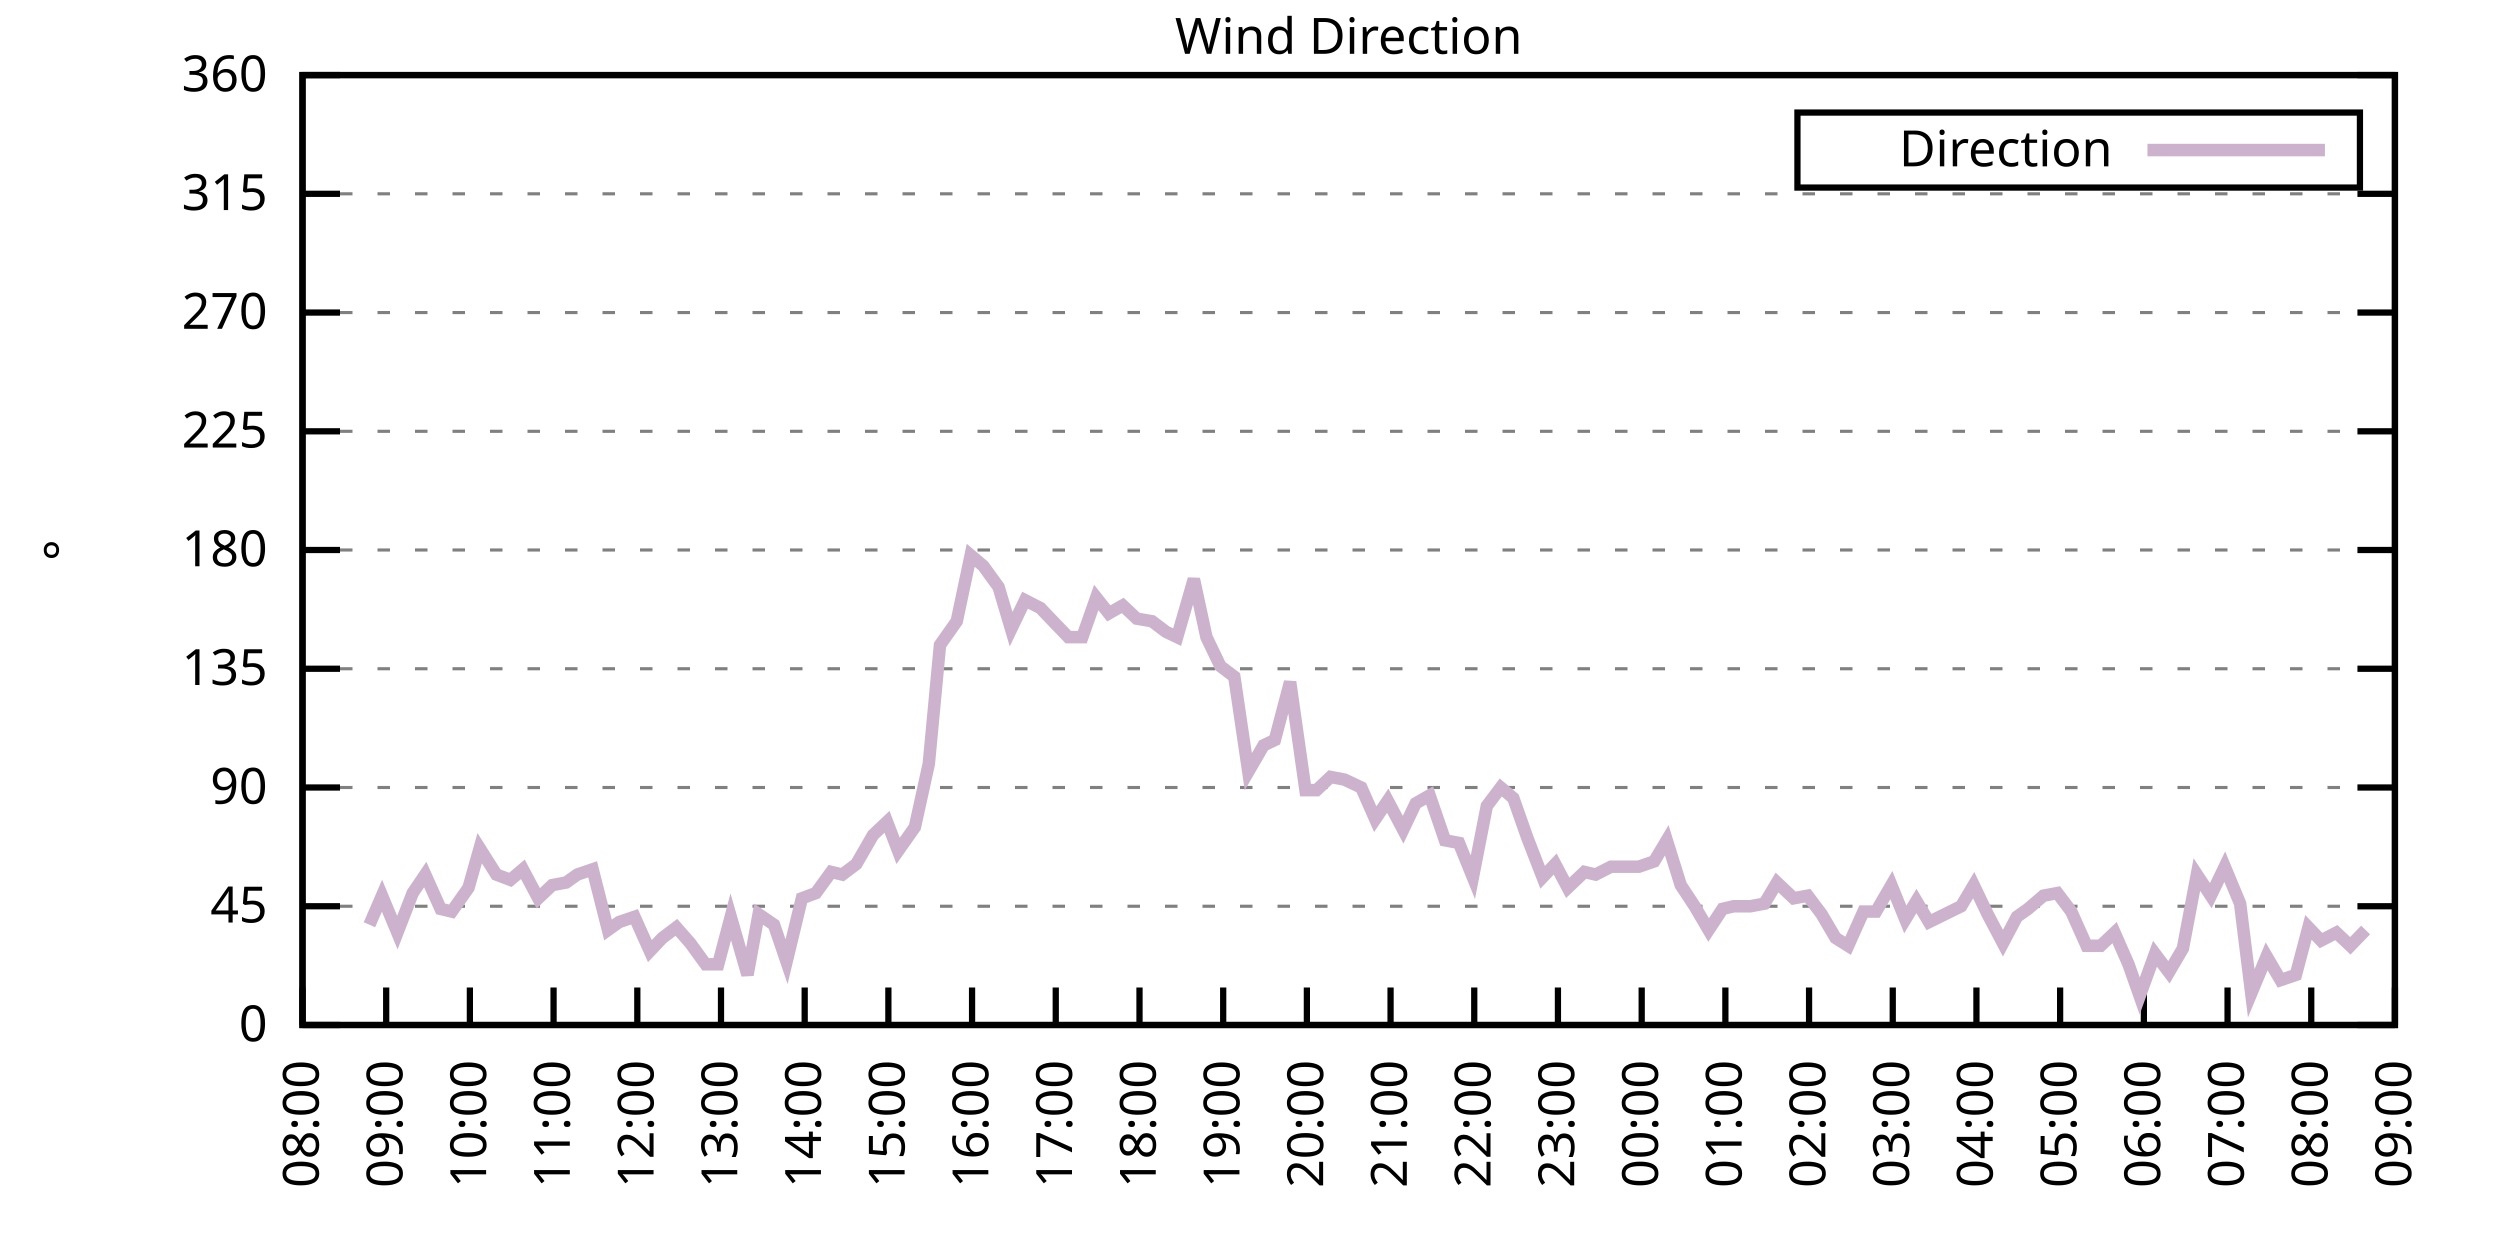
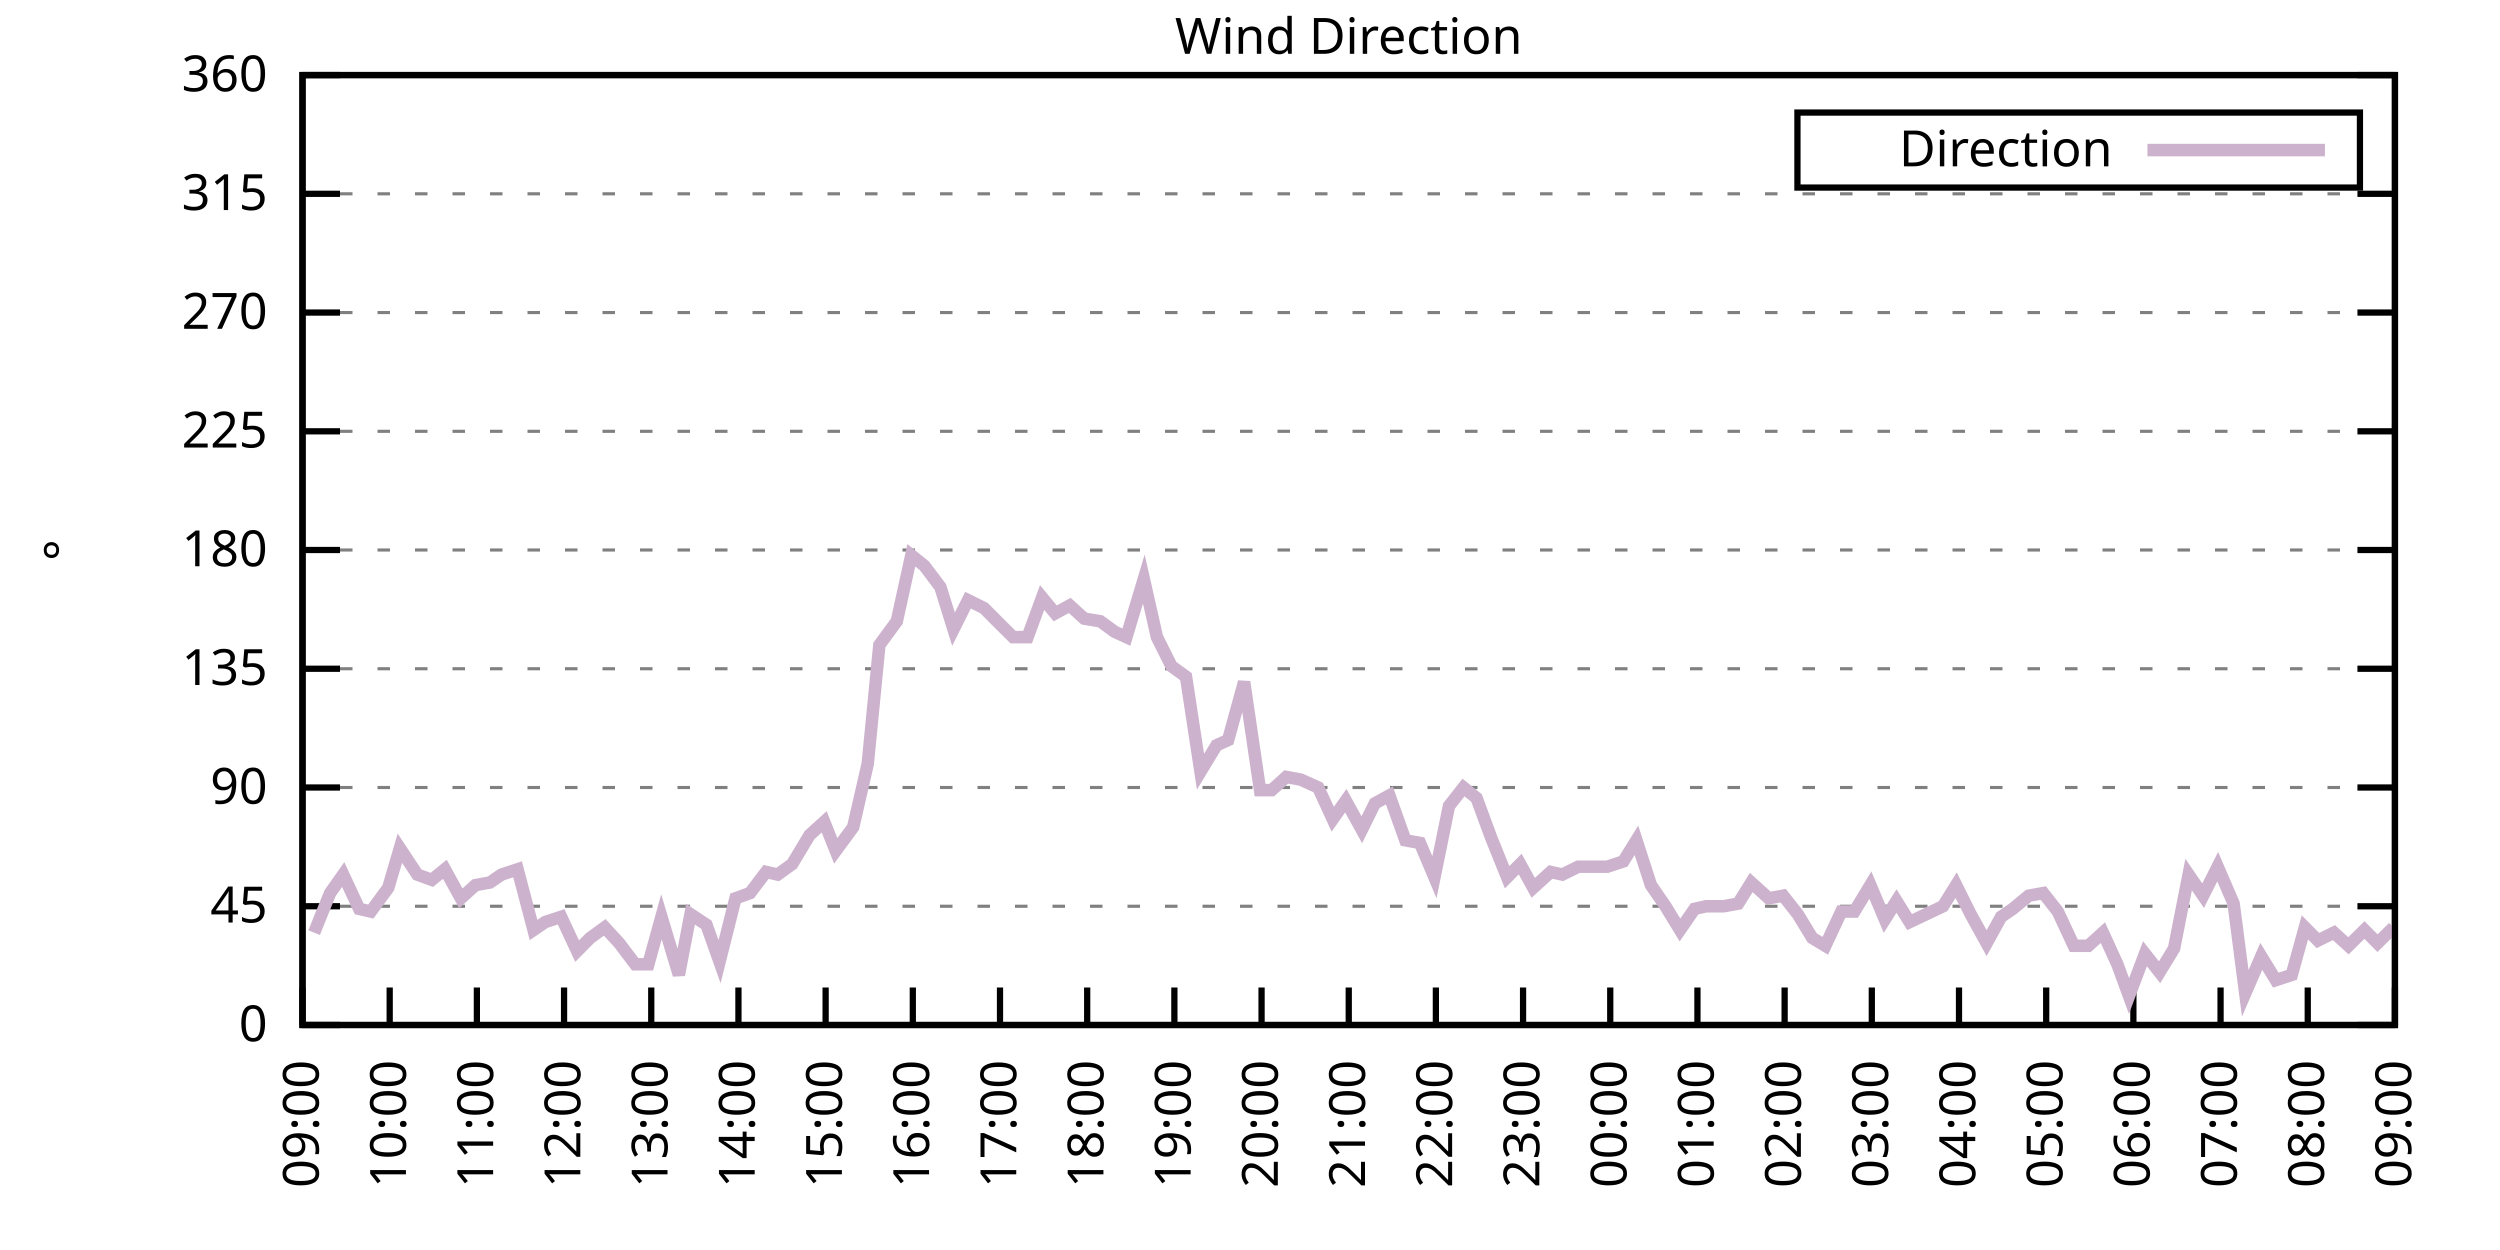
<svg xmlns="http://www.w3.org/2000/svg" xmlns:xlink="http://www.w3.org/1999/xlink" width="400" height="200" viewBox="0 0 400 200">
  <g id="gnuplot_canvas">
    <rect x="0" y="0" width="400" height="200" fill="none" />
    <defs>
      <circle id="gpDot" r="0.5" stroke-width="0.5" stroke="currentColor" />
      <path id="gpPt0" stroke-width="0.333" stroke="currentColor" d="M-1,0 h2 M0,-1 v2" />
      <path id="gpPt1" stroke-width="0.333" stroke="currentColor" d="M-1,-1 L1,1 M1,-1 L-1,1" />
      <path id="gpPt2" stroke-width="0.333" stroke="currentColor" d="M-1,0 L1,0 M0,-1 L0,1 M-1,-1 L1,1 M-1,1 L1,-1" />
      <rect id="gpPt3" stroke-width="0.333" stroke="currentColor" x="-1" y="-1" width="2" height="2" />
      <rect id="gpPt4" stroke-width="0.333" stroke="currentColor" fill="currentColor" x="-1" y="-1" width="2" height="2" />
      <circle id="gpPt5" stroke-width="0.333" stroke="currentColor" cx="0" cy="0" r="1" />
      <use xlink:href="#gpPt5" id="gpPt6" fill="currentColor" stroke="none" />
      <path id="gpPt7" stroke-width="0.333" stroke="currentColor" d="M0,-1.33 L-1.33,0.67 L1.33,0.67 z" />
      <use xlink:href="#gpPt7" id="gpPt8" fill="currentColor" stroke="none" />
      <use xlink:href="#gpPt7" id="gpPt9" stroke="currentColor" transform="rotate(180)" />
      <use xlink:href="#gpPt9" id="gpPt10" fill="currentColor" stroke="none" />
      <use xlink:href="#gpPt3" id="gpPt11" stroke="currentColor" transform="rotate(45)" />
      <use xlink:href="#gpPt11" id="gpPt12" fill="currentColor" stroke="none" />
      <path id="gpPt13" stroke-width="0.333" stroke="currentColor" d="M0,1.330 L1.265,0.411 L0.782,-1.067 L-0.782,-1.076 L-1.265,0.411 z" />
      <use xlink:href="#gpPt13" id="gpPt14" fill="currentColor" stroke="none" />
      <filter id="textbox" filterUnits="objectBoundingBox" x="0" y="0" height="1" width="1">
        <feFlood flood-color="white" flood-opacity="1" result="bgnd" />
        <feComposite in="SourceGraphic" in2="bgnd" operator="atop" />
      </filter>
      <filter id="greybox" filterUnits="objectBoundingBox" x="0" y="0" height="1" width="1">
        <feFlood flood-color="lightgrey" flood-opacity="1" result="grey" />
        <feComposite in="SourceGraphic" in2="grey" operator="atop" />
      </filter>
    </defs>
    <g fill="none" color="white" stroke="currentColor" stroke-width="1.00" stroke-linecap="butt" stroke-linejoin="miter">
</g>
    <g fill="none" color="black" stroke="currentColor" stroke-width="1.00" stroke-linecap="butt" stroke-linejoin="miter">
      <g stroke="none" shape-rendering="crispEdges">
        <polygon fill="rgb(255, 255, 255)" points="48.40,164.00 383.18,164.00 383.18,12.02 48.40,12.02 " />
      </g>
    </g>
    <g fill="none" color="black" stroke="currentColor" stroke-width="1.00" stroke-linecap="butt" stroke-linejoin="miter">
</g>
    <g fill="none" color="black" stroke="black" stroke-width="0.50" stroke-linecap="butt" stroke-linejoin="miter">
</g>
    <g fill="none" color="gray" stroke="currentColor" stroke-width="0.50" stroke-linecap="butt" stroke-linejoin="miter">
      <path stroke="gray" stroke-dasharray="2,4" class="gridline" d="M48.40,164.00 L383.19,164.00  " />
    </g>
    <g fill="none" color="gray" stroke="gray" stroke-width="1.00" stroke-linecap="butt" stroke-linejoin="miter">
</g>
    <g fill="none" color="black" stroke="currentColor" stroke-width="1.00" stroke-linecap="butt" stroke-linejoin="miter">
      <path stroke="black" d="M48.40,164.00 L54.40,164.00 M383.19,164.00 L377.19,164.00  " />
      <g transform="translate(42.80,166.60)" stroke="none" fill="black" font-family="Sans" font-size="8.00" text-anchor="end">
        <text>
          <tspan font-family="Sans"> 0</tspan>
        </text>
      </g>
    </g>
    <g fill="none" color="black" stroke="currentColor" stroke-width="1.00" stroke-linecap="butt" stroke-linejoin="miter">
</g>
    <g fill="none" color="black" stroke="black" stroke-width="0.50" stroke-linecap="butt" stroke-linejoin="miter">
</g>
    <g fill="none" color="gray" stroke="currentColor" stroke-width="0.50" stroke-linecap="butt" stroke-linejoin="miter">
      <path stroke="gray" stroke-dasharray="2,4" class="gridline" d="M48.40,145.00 L383.19,145.00  " />
    </g>
    <g fill="none" color="gray" stroke="gray" stroke-width="1.00" stroke-linecap="butt" stroke-linejoin="miter">
</g>
    <g fill="none" color="black" stroke="currentColor" stroke-width="1.00" stroke-linecap="butt" stroke-linejoin="miter">
      <path stroke="black" d="M48.40,145.00 L54.40,145.00 M383.19,145.00 L377.19,145.00  " />
      <g transform="translate(42.80,147.60)" stroke="none" fill="black" font-family="Sans" font-size="8.00" text-anchor="end">
        <text>
          <tspan font-family="Sans"> 45</tspan>
        </text>
      </g>
    </g>
    <g fill="none" color="black" stroke="currentColor" stroke-width="1.00" stroke-linecap="butt" stroke-linejoin="miter">
</g>
    <g fill="none" color="black" stroke="black" stroke-width="0.50" stroke-linecap="butt" stroke-linejoin="miter">
</g>
    <g fill="none" color="gray" stroke="currentColor" stroke-width="0.50" stroke-linecap="butt" stroke-linejoin="miter">
      <path stroke="gray" stroke-dasharray="2,4" class="gridline" d="M48.40,126.00 L383.19,126.00  " />
    </g>
    <g fill="none" color="gray" stroke="gray" stroke-width="1.00" stroke-linecap="butt" stroke-linejoin="miter">
</g>
    <g fill="none" color="black" stroke="currentColor" stroke-width="1.00" stroke-linecap="butt" stroke-linejoin="miter">
      <path stroke="black" d="M48.40,126.00 L54.40,126.00 M383.19,126.00 L377.19,126.00  " />
      <g transform="translate(42.80,128.60)" stroke="none" fill="black" font-family="Sans" font-size="8.00" text-anchor="end">
        <text>
          <tspan font-family="Sans"> 90</tspan>
        </text>
      </g>
    </g>
    <g fill="none" color="black" stroke="currentColor" stroke-width="1.00" stroke-linecap="butt" stroke-linejoin="miter">
</g>
    <g fill="none" color="black" stroke="black" stroke-width="0.50" stroke-linecap="butt" stroke-linejoin="miter">
</g>
    <g fill="none" color="gray" stroke="currentColor" stroke-width="0.50" stroke-linecap="butt" stroke-linejoin="miter">
      <path stroke="gray" stroke-dasharray="2,4" class="gridline" d="M48.40,107.00 L383.19,107.00  " />
    </g>
    <g fill="none" color="gray" stroke="gray" stroke-width="1.00" stroke-linecap="butt" stroke-linejoin="miter">
</g>
    <g fill="none" color="black" stroke="currentColor" stroke-width="1.00" stroke-linecap="butt" stroke-linejoin="miter">
      <path stroke="black" d="M48.40,107.00 L54.40,107.00 M383.19,107.00 L377.19,107.00  " />
      <g transform="translate(42.80,109.60)" stroke="none" fill="black" font-family="Sans" font-size="8.00" text-anchor="end">
        <text>
          <tspan font-family="Sans"> 135</tspan>
        </text>
      </g>
    </g>
    <g fill="none" color="black" stroke="currentColor" stroke-width="1.00" stroke-linecap="butt" stroke-linejoin="miter">
</g>
    <g fill="none" color="black" stroke="black" stroke-width="0.50" stroke-linecap="butt" stroke-linejoin="miter">
</g>
    <g fill="none" color="gray" stroke="currentColor" stroke-width="0.50" stroke-linecap="butt" stroke-linejoin="miter">
      <path stroke="gray" stroke-dasharray="2,4" class="gridline" d="M48.40,88.00 L383.19,88.00  " />
    </g>
    <g fill="none" color="gray" stroke="gray" stroke-width="1.00" stroke-linecap="butt" stroke-linejoin="miter">
</g>
    <g fill="none" color="black" stroke="currentColor" stroke-width="1.00" stroke-linecap="butt" stroke-linejoin="miter">
      <path stroke="black" d="M48.40,88.00 L54.40,88.00 M383.19,88.00 L377.19,88.00  " />
      <g transform="translate(42.80,90.60)" stroke="none" fill="black" font-family="Sans" font-size="8.00" text-anchor="end">
        <text>
          <tspan font-family="Sans"> 180</tspan>
        </text>
      </g>
    </g>
    <g fill="none" color="black" stroke="currentColor" stroke-width="1.00" stroke-linecap="butt" stroke-linejoin="miter">
</g>
    <g fill="none" color="black" stroke="black" stroke-width="0.50" stroke-linecap="butt" stroke-linejoin="miter">
</g>
    <g fill="none" color="gray" stroke="currentColor" stroke-width="0.50" stroke-linecap="butt" stroke-linejoin="miter">
      <path stroke="gray" stroke-dasharray="2,4" class="gridline" d="M48.40,69.01 L383.19,69.01  " />
    </g>
    <g fill="none" color="gray" stroke="gray" stroke-width="1.00" stroke-linecap="butt" stroke-linejoin="miter">
</g>
    <g fill="none" color="black" stroke="currentColor" stroke-width="1.00" stroke-linecap="butt" stroke-linejoin="miter">
      <path stroke="black" d="M48.40,69.01 L54.40,69.01 M383.19,69.01 L377.19,69.01  " />
      <g transform="translate(42.80,71.61)" stroke="none" fill="black" font-family="Sans" font-size="8.00" text-anchor="end">
        <text>
          <tspan font-family="Sans"> 225</tspan>
        </text>
      </g>
    </g>
    <g fill="none" color="black" stroke="currentColor" stroke-width="1.00" stroke-linecap="butt" stroke-linejoin="miter">
</g>
    <g fill="none" color="black" stroke="black" stroke-width="0.50" stroke-linecap="butt" stroke-linejoin="miter">
</g>
    <g fill="none" color="gray" stroke="currentColor" stroke-width="0.50" stroke-linecap="butt" stroke-linejoin="miter">
      <path stroke="gray" stroke-dasharray="2,4" class="gridline" d="M48.40,50.01 L383.19,50.01  " />
    </g>
    <g fill="none" color="gray" stroke="gray" stroke-width="1.00" stroke-linecap="butt" stroke-linejoin="miter">
</g>
    <g fill="none" color="black" stroke="currentColor" stroke-width="1.00" stroke-linecap="butt" stroke-linejoin="miter">
      <path stroke="black" d="M48.40,50.01 L54.40,50.01 M383.19,50.01 L377.19,50.01  " />
      <g transform="translate(42.80,52.61)" stroke="none" fill="black" font-family="Sans" font-size="8.00" text-anchor="end">
        <text>
          <tspan font-family="Sans"> 270</tspan>
        </text>
      </g>
    </g>
    <g fill="none" color="black" stroke="currentColor" stroke-width="1.00" stroke-linecap="butt" stroke-linejoin="miter">
</g>
    <g fill="none" color="black" stroke="black" stroke-width="0.50" stroke-linecap="butt" stroke-linejoin="miter">
</g>
    <g fill="none" color="gray" stroke="currentColor" stroke-width="0.50" stroke-linecap="butt" stroke-linejoin="miter">
      <path stroke="gray" stroke-dasharray="2,4" class="gridline" d="M48.40,31.01 L383.19,31.01  " />
    </g>
    <g fill="none" color="gray" stroke="gray" stroke-width="1.00" stroke-linecap="butt" stroke-linejoin="miter">
</g>
    <g fill="none" color="black" stroke="currentColor" stroke-width="1.00" stroke-linecap="butt" stroke-linejoin="miter">
      <path stroke="black" d="M48.40,31.01 L54.40,31.01 M383.19,31.01 L377.19,31.01  " />
      <g transform="translate(42.80,33.61)" stroke="none" fill="black" font-family="Sans" font-size="8.00" text-anchor="end">
        <text>
          <tspan font-family="Sans"> 315</tspan>
        </text>
      </g>
    </g>
    <g fill="none" color="black" stroke="currentColor" stroke-width="1.00" stroke-linecap="butt" stroke-linejoin="miter">
</g>
    <g fill="none" color="black" stroke="black" stroke-width="0.50" stroke-linecap="butt" stroke-linejoin="miter">
</g>
    <g fill="none" color="gray" stroke="currentColor" stroke-width="0.50" stroke-linecap="butt" stroke-linejoin="miter">
      <path stroke="gray" stroke-dasharray="2,4" class="gridline" d="M48.40,12.01 L383.19,12.01  " />
    </g>
    <g fill="none" color="gray" stroke="gray" stroke-width="1.00" stroke-linecap="butt" stroke-linejoin="miter">
</g>
    <g fill="none" color="black" stroke="currentColor" stroke-width="1.00" stroke-linecap="butt" stroke-linejoin="miter">
      <path stroke="black" d="M48.40,12.01 L54.40,12.01 M383.19,12.01 L377.19,12.01  " />
      <g transform="translate(42.80,14.61)" stroke="none" fill="black" font-family="Sans" font-size="8.00" text-anchor="end">
        <text>
          <tspan font-family="Sans"> 360</tspan>
        </text>
      </g>
    </g>
    <g fill="none" color="black" stroke="currentColor" stroke-width="1.00" stroke-linecap="butt" stroke-linejoin="miter">
      <path stroke="black" d="M48.40,164.00 L48.40,158.00  " />
      <g transform="translate(51.00,169.60) rotate(270.00)" stroke="none" fill="black" font-family="Sans" font-size="8.00" text-anchor="end">
        <text>
-           <tspan font-family="Sans">08:00</tspan>
-         </text>
-       </g>
-     </g>
-     <g fill="none" color="black" stroke="currentColor" stroke-width="1.00" stroke-linecap="butt" stroke-linejoin="miter">
-       <path stroke="black" d="M61.79,164.00 L61.79,158.00  " />
-       <g transform="translate(64.39,169.60) rotate(270.00)" stroke="none" fill="black" font-family="Sans" font-size="8.00" text-anchor="end">
-         <text>
          <tspan font-family="Sans">09:00</tspan>
        </text>
      </g>
    </g>
    <g fill="none" color="black" stroke="currentColor" stroke-width="1.00" stroke-linecap="butt" stroke-linejoin="miter">
-       <path stroke="black" d="M75.18,164.00 L75.18,158.00  " />
-       <g transform="translate(77.78,169.60) rotate(270.00)" stroke="none" fill="black" font-family="Sans" font-size="8.00" text-anchor="end">
+       <path stroke="black" d="M62.35,164.00 L62.35,158.00  " />
+       <g transform="translate(64.95,169.60) rotate(270.00)" stroke="none" fill="black" font-family="Sans" font-size="8.00" text-anchor="end">
        <text>
          <tspan font-family="Sans">10:00</tspan>
        </text>
      </g>
    </g>
    <g fill="none" color="black" stroke="currentColor" stroke-width="1.00" stroke-linecap="butt" stroke-linejoin="miter">
-       <path stroke="black" d="M88.57,164.00 L88.57,158.00  " />
-       <g transform="translate(91.17,169.60) rotate(270.00)" stroke="none" fill="black" font-family="Sans" font-size="8.00" text-anchor="end">
+       <path stroke="black" d="M76.30,164.00 L76.30,158.00  " />
+       <g transform="translate(78.90,169.60) rotate(270.00)" stroke="none" fill="black" font-family="Sans" font-size="8.00" text-anchor="end">
        <text>
          <tspan font-family="Sans">11:00</tspan>
        </text>
      </g>
    </g>
    <g fill="none" color="black" stroke="currentColor" stroke-width="1.00" stroke-linecap="butt" stroke-linejoin="miter">
-       <path stroke="black" d="M101.97,164.00 L101.97,158.00  " />
-       <g transform="translate(104.57,169.60) rotate(270.00)" stroke="none" fill="black" font-family="Sans" font-size="8.00" text-anchor="end">
+       <path stroke="black" d="M90.25,164.00 L90.25,158.00  " />
+       <g transform="translate(92.85,169.60) rotate(270.00)" stroke="none" fill="black" font-family="Sans" font-size="8.00" text-anchor="end">
        <text>
          <tspan font-family="Sans">12:00</tspan>
        </text>
      </g>
    </g>
    <g fill="none" color="black" stroke="currentColor" stroke-width="1.00" stroke-linecap="butt" stroke-linejoin="miter">
-       <path stroke="black" d="M115.36,164.00 L115.36,158.00  " />
-       <g transform="translate(117.96,169.60) rotate(270.00)" stroke="none" fill="black" font-family="Sans" font-size="8.00" text-anchor="end">
+       <path stroke="black" d="M104.20,164.00 L104.20,158.00  " />
+       <g transform="translate(106.80,169.60) rotate(270.00)" stroke="none" fill="black" font-family="Sans" font-size="8.00" text-anchor="end">
        <text>
          <tspan font-family="Sans">13:00</tspan>
        </text>
      </g>
    </g>
    <g fill="none" color="black" stroke="currentColor" stroke-width="1.00" stroke-linecap="butt" stroke-linejoin="miter">
-       <path stroke="black" d="M128.75,164.00 L128.75,158.00  " />
-       <g transform="translate(131.35,169.60) rotate(270.00)" stroke="none" fill="black" font-family="Sans" font-size="8.00" text-anchor="end">
+       <path stroke="black" d="M118.15,164.00 L118.15,158.00  " />
+       <g transform="translate(120.75,169.60) rotate(270.00)" stroke="none" fill="black" font-family="Sans" font-size="8.00" text-anchor="end">
        <text>
          <tspan font-family="Sans">14:00</tspan>
        </text>
      </g>
    </g>
    <g fill="none" color="black" stroke="currentColor" stroke-width="1.00" stroke-linecap="butt" stroke-linejoin="miter">
-       <path stroke="black" d="M142.14,164.00 L142.14,158.00  " />
-       <g transform="translate(144.74,169.60) rotate(270.00)" stroke="none" fill="black" font-family="Sans" font-size="8.00" text-anchor="end">
+       <path stroke="black" d="M132.10,164.00 L132.10,158.00  " />
+       <g transform="translate(134.70,169.60) rotate(270.00)" stroke="none" fill="black" font-family="Sans" font-size="8.00" text-anchor="end">
        <text>
          <tspan font-family="Sans">15:00</tspan>
        </text>
      </g>
    </g>
    <g fill="none" color="black" stroke="currentColor" stroke-width="1.00" stroke-linecap="butt" stroke-linejoin="miter">
-       <path stroke="black" d="M155.53,164.00 L155.53,158.00  " />
-       <g transform="translate(158.13,169.60) rotate(270.00)" stroke="none" fill="black" font-family="Sans" font-size="8.00" text-anchor="end">
+       <path stroke="black" d="M146.05,164.00 L146.05,158.00  " />
+       <g transform="translate(148.65,169.60) rotate(270.00)" stroke="none" fill="black" font-family="Sans" font-size="8.00" text-anchor="end">
        <text>
          <tspan font-family="Sans">16:00</tspan>
        </text>
      </g>
    </g>
    <g fill="none" color="black" stroke="currentColor" stroke-width="1.00" stroke-linecap="butt" stroke-linejoin="miter">
-       <path stroke="black" d="M168.92,164.00 L168.92,158.00  " />
-       <g transform="translate(171.52,169.60) rotate(270.00)" stroke="none" fill="black" font-family="Sans" font-size="8.00" text-anchor="end">
+       <path stroke="black" d="M160.00,164.00 L160.00,158.00  " />
+       <g transform="translate(162.60,169.60) rotate(270.00)" stroke="none" fill="black" font-family="Sans" font-size="8.00" text-anchor="end">
        <text>
          <tspan font-family="Sans">17:00</tspan>
        </text>
      </g>
    </g>
    <g fill="none" color="black" stroke="currentColor" stroke-width="1.00" stroke-linecap="butt" stroke-linejoin="miter">
-       <path stroke="black" d="M182.32,164.00 L182.32,158.00  " />
-       <g transform="translate(184.92,169.60) rotate(270.00)" stroke="none" fill="black" font-family="Sans" font-size="8.00" text-anchor="end">
+       <path stroke="black" d="M173.95,164.00 L173.95,158.00  " />
+       <g transform="translate(176.55,169.60) rotate(270.00)" stroke="none" fill="black" font-family="Sans" font-size="8.00" text-anchor="end">
        <text>
          <tspan font-family="Sans">18:00</tspan>
        </text>
      </g>
    </g>
    <g fill="none" color="black" stroke="currentColor" stroke-width="1.00" stroke-linecap="butt" stroke-linejoin="miter">
-       <path stroke="black" d="M195.71,164.00 L195.71,158.00  " />
-       <g transform="translate(198.31,169.60) rotate(270.00)" stroke="none" fill="black" font-family="Sans" font-size="8.00" text-anchor="end">
+       <path stroke="black" d="M187.90,164.00 L187.90,158.00  " />
+       <g transform="translate(190.50,169.60) rotate(270.00)" stroke="none" fill="black" font-family="Sans" font-size="8.00" text-anchor="end">
        <text>
          <tspan font-family="Sans">19:00</tspan>
        </text>
      </g>
    </g>
    <g fill="none" color="black" stroke="currentColor" stroke-width="1.00" stroke-linecap="butt" stroke-linejoin="miter">
-       <path stroke="black" d="M209.10,164.00 L209.10,158.00  " />
-       <g transform="translate(211.70,169.60) rotate(270.00)" stroke="none" fill="black" font-family="Sans" font-size="8.00" text-anchor="end">
+       <path stroke="black" d="M201.85,164.00 L201.85,158.00  " />
+       <g transform="translate(204.45,169.60) rotate(270.00)" stroke="none" fill="black" font-family="Sans" font-size="8.00" text-anchor="end">
        <text>
          <tspan font-family="Sans">20:00</tspan>
        </text>
      </g>
    </g>
    <g fill="none" color="black" stroke="currentColor" stroke-width="1.00" stroke-linecap="butt" stroke-linejoin="miter">
-       <path stroke="black" d="M222.49,164.00 L222.49,158.00  " />
-       <g transform="translate(225.09,169.60) rotate(270.00)" stroke="none" fill="black" font-family="Sans" font-size="8.00" text-anchor="end">
+       <path stroke="black" d="M215.80,164.00 L215.80,158.00  " />
+       <g transform="translate(218.40,169.60) rotate(270.00)" stroke="none" fill="black" font-family="Sans" font-size="8.00" text-anchor="end">
        <text>
          <tspan font-family="Sans">21:00</tspan>
        </text>
      </g>
    </g>
    <g fill="none" color="black" stroke="currentColor" stroke-width="1.00" stroke-linecap="butt" stroke-linejoin="miter">
-       <path stroke="black" d="M235.88,164.00 L235.88,158.00  " />
-       <g transform="translate(238.48,169.60) rotate(270.00)" stroke="none" fill="black" font-family="Sans" font-size="8.00" text-anchor="end">
+       <path stroke="black" d="M229.74,164.00 L229.74,158.00  " />
+       <g transform="translate(232.34,169.60) rotate(270.00)" stroke="none" fill="black" font-family="Sans" font-size="8.00" text-anchor="end">
        <text>
          <tspan font-family="Sans">22:00</tspan>
        </text>
      </g>
    </g>
    <g fill="none" color="black" stroke="currentColor" stroke-width="1.00" stroke-linecap="butt" stroke-linejoin="miter">
-       <path stroke="black" d="M249.27,164.00 L249.27,158.00  " />
-       <g transform="translate(251.87,169.60) rotate(270.00)" stroke="none" fill="black" font-family="Sans" font-size="8.00" text-anchor="end">
+       <path stroke="black" d="M243.69,164.00 L243.69,158.00  " />
+       <g transform="translate(246.29,169.60) rotate(270.00)" stroke="none" fill="black" font-family="Sans" font-size="8.00" text-anchor="end">
        <text>
          <tspan font-family="Sans">23:00</tspan>
        </text>
      </g>
    </g>
    <g fill="none" color="black" stroke="currentColor" stroke-width="1.00" stroke-linecap="butt" stroke-linejoin="miter">
-       <path stroke="black" d="M262.67,164.00 L262.67,158.00  " />
-       <g transform="translate(265.27,169.60) rotate(270.00)" stroke="none" fill="black" font-family="Sans" font-size="8.00" text-anchor="end">
+       <path stroke="black" d="M257.64,164.00 L257.64,158.00  " />
+       <g transform="translate(260.24,169.60) rotate(270.00)" stroke="none" fill="black" font-family="Sans" font-size="8.00" text-anchor="end">
        <text>
          <tspan font-family="Sans">00:00</tspan>
        </text>
      </g>
    </g>
    <g fill="none" color="black" stroke="currentColor" stroke-width="1.00" stroke-linecap="butt" stroke-linejoin="miter">
-       <path stroke="black" d="M276.06,164.00 L276.06,158.00  " />
-       <g transform="translate(278.66,169.60) rotate(270.00)" stroke="none" fill="black" font-family="Sans" font-size="8.00" text-anchor="end">
+       <path stroke="black" d="M271.59,164.00 L271.59,158.00  " />
+       <g transform="translate(274.19,169.60) rotate(270.00)" stroke="none" fill="black" font-family="Sans" font-size="8.00" text-anchor="end">
        <text>
          <tspan font-family="Sans">01:00</tspan>
        </text>
      </g>
    </g>
    <g fill="none" color="black" stroke="currentColor" stroke-width="1.00" stroke-linecap="butt" stroke-linejoin="miter">
-       <path stroke="black" d="M289.45,164.00 L289.45,158.00  " />
-       <g transform="translate(292.05,169.60) rotate(270.00)" stroke="none" fill="black" font-family="Sans" font-size="8.00" text-anchor="end">
+       <path stroke="black" d="M285.54,164.00 L285.54,158.00  " />
+       <g transform="translate(288.14,169.60) rotate(270.00)" stroke="none" fill="black" font-family="Sans" font-size="8.00" text-anchor="end">
        <text>
          <tspan font-family="Sans">02:00</tspan>
        </text>
      </g>
    </g>
    <g fill="none" color="black" stroke="currentColor" stroke-width="1.00" stroke-linecap="butt" stroke-linejoin="miter">
-       <path stroke="black" d="M302.84,164.00 L302.84,158.00  " />
-       <g transform="translate(305.44,169.60) rotate(270.00)" stroke="none" fill="black" font-family="Sans" font-size="8.00" text-anchor="end">
+       <path stroke="black" d="M299.49,164.00 L299.49,158.00  " />
+       <g transform="translate(302.09,169.60) rotate(270.00)" stroke="none" fill="black" font-family="Sans" font-size="8.00" text-anchor="end">
        <text>
          <tspan font-family="Sans">03:00</tspan>
        </text>
      </g>
    </g>
    <g fill="none" color="black" stroke="currentColor" stroke-width="1.00" stroke-linecap="butt" stroke-linejoin="miter">
-       <path stroke="black" d="M316.23,164.00 L316.23,158.00  " />
-       <g transform="translate(318.83,169.60) rotate(270.00)" stroke="none" fill="black" font-family="Sans" font-size="8.00" text-anchor="end">
+       <path stroke="black" d="M313.44,164.00 L313.44,158.00  " />
+       <g transform="translate(316.04,169.60) rotate(270.00)" stroke="none" fill="black" font-family="Sans" font-size="8.00" text-anchor="end">
        <text>
          <tspan font-family="Sans">04:00</tspan>
        </text>
      </g>
    </g>
    <g fill="none" color="black" stroke="currentColor" stroke-width="1.00" stroke-linecap="butt" stroke-linejoin="miter">
-       <path stroke="black" d="M329.62,164.00 L329.62,158.00  " />
-       <g transform="translate(332.22,169.60) rotate(270.00)" stroke="none" fill="black" font-family="Sans" font-size="8.00" text-anchor="end">
+       <path stroke="black" d="M327.39,164.00 L327.39,158.00  " />
+       <g transform="translate(329.99,169.60) rotate(270.00)" stroke="none" fill="black" font-family="Sans" font-size="8.00" text-anchor="end">
        <text>
          <tspan font-family="Sans">05:00</tspan>
        </text>
      </g>
    </g>
    <g fill="none" color="black" stroke="currentColor" stroke-width="1.00" stroke-linecap="butt" stroke-linejoin="miter">
-       <path stroke="black" d="M343.02,164.00 L343.02,158.00  " />
-       <g transform="translate(345.62,169.60) rotate(270.00)" stroke="none" fill="black" font-family="Sans" font-size="8.00" text-anchor="end">
+       <path stroke="black" d="M341.34,164.00 L341.34,158.00  " />
+       <g transform="translate(343.94,169.60) rotate(270.00)" stroke="none" fill="black" font-family="Sans" font-size="8.00" text-anchor="end">
        <text>
          <tspan font-family="Sans">06:00</tspan>
        </text>
      </g>
    </g>
    <g fill="none" color="black" stroke="currentColor" stroke-width="1.00" stroke-linecap="butt" stroke-linejoin="miter">
-       <path stroke="black" d="M356.41,164.00 L356.41,158.00  " />
-       <g transform="translate(359.01,169.60) rotate(270.00)" stroke="none" fill="black" font-family="Sans" font-size="8.00" text-anchor="end">
+       <path stroke="black" d="M355.29,164.00 L355.29,158.00  " />
+       <g transform="translate(357.89,169.60) rotate(270.00)" stroke="none" fill="black" font-family="Sans" font-size="8.00" text-anchor="end">
        <text>
          <tspan font-family="Sans">07:00</tspan>
        </text>
      </g>
    </g>
    <g fill="none" color="black" stroke="currentColor" stroke-width="1.00" stroke-linecap="butt" stroke-linejoin="miter">
-       <path stroke="black" d="M369.80,164.00 L369.80,158.00  " />
-       <g transform="translate(372.40,169.60) rotate(270.00)" stroke="none" fill="black" font-family="Sans" font-size="8.00" text-anchor="end">
+       <path stroke="black" d="M369.24,164.00 L369.24,158.00  " />
+       <g transform="translate(371.84,169.60) rotate(270.00)" stroke="none" fill="black" font-family="Sans" font-size="8.00" text-anchor="end">
        <text>
          <tspan font-family="Sans">08:00</tspan>
        </text>
      </g>
    </g>
    <g fill="none" color="black" stroke="currentColor" stroke-width="1.00" stroke-linecap="butt" stroke-linejoin="miter">
      <path stroke="black" d="M383.19,164.00 L383.19,158.00  " />
      <g transform="translate(385.79,169.60) rotate(270.00)" stroke="none" fill="black" font-family="Sans" font-size="8.00" text-anchor="end">
        <text>
          <tspan font-family="Sans">09:00</tspan>
        </text>
      </g>
    </g>
    <g fill="none" color="black" stroke="currentColor" stroke-width="1.00" stroke-linecap="butt" stroke-linejoin="miter">
</g>
    <g fill="none" color="black" stroke="currentColor" stroke-width="1.00" stroke-linecap="butt" stroke-linejoin="miter">
      <path stroke="black" d="M48.40,12.01 L48.40,164.00 L383.19,164.00 L383.19,12.01 L48.40,12.01 Z  " />
    </g>
    <g fill="none" color="black" stroke="currentColor" stroke-width="1.00" stroke-linecap="butt" stroke-linejoin="miter">
</g>
    <g fill="none" color="black" stroke="currentColor" stroke-width="1.00" stroke-linecap="butt" stroke-linejoin="miter">
      <path stroke="black" d="M287.59,30.01 L287.59,18.01 L377.59,18.01 L377.59,30.01 L287.59,30.01 Z  " />
    </g>
    <g id="Wind_direction_plot_1">
      <g fill="none" color="white" stroke="black" stroke-width="2.00" stroke-linecap="butt" stroke-linejoin="miter">
</g>
      <g fill="none" color="black" stroke="currentColor" stroke-width="2.00" stroke-linecap="butt" stroke-linejoin="miter">
        <g transform="translate(337.99,26.61)" stroke="none" fill="black" font-family="Sans" font-size="8.00" text-anchor="end">
          <text>
            <tspan font-family="Sans">Direction</tspan>
          </text>
        </g>
      </g>
      <g fill="none" color="black" stroke="currentColor" stroke-width="2.00" stroke-linecap="butt" stroke-linejoin="miter">
-         <path stroke="rgb(204, 178, 204)" d="M343.59,24.01 L371.99,24.01 M59.11,147.96 L61.12,143.31 L63.58,149.22 L66.03,142.89 L68.04,139.93 L70.50,145.42   L72.28,145.85 L74.96,142.05 L76.75,135.71 L79.42,139.93 L81.66,140.78 L83.66,139.09 L86.12,143.73 L88.35,141.62   L90.58,141.20 L92.37,139.93 L94.82,139.09 L97.28,148.80 L99.06,147.53 L101.52,146.69 L103.98,152.18 L105.98,150.07   L108.22,148.38 L110.45,150.91 L112.90,154.29 L114.91,154.29 L116.92,146.69 L119.60,155.98 L121.38,146.27 L123.84,147.96   L125.85,153.87 L128.30,143.73 L130.54,142.89 L132.99,139.51 L134.78,139.93 L137.01,138.25 L139.69,133.60 L141.92,131.49   L143.70,136.14 L146.38,132.34 L148.61,122.20 L150.40,103.20 L153.08,99.40 L155.31,88.85 L157.32,90.54 L159.77,93.92   L161.78,100.67 L164.01,96.03 L166.47,97.29 L168.48,99.40 L170.93,101.94 L173.17,101.94 L175.40,95.60 L177.41,98.14   L179.64,96.87 L181.87,98.98 L184.32,99.40 L186.56,101.09 L188.34,101.94 L191.02,92.65 L193.03,101.94 L195.26,106.58   L197.49,108.27 L199.73,123.47 L202.18,119.25 L203.97,118.40 L206.42,109.11 L208.88,126.42 L210.66,126.42 L212.89,124.31   L215.13,124.74 L217.80,126.00 L220.04,131.07 L222.04,128.11 L224.50,132.76 L226.51,128.54 L228.74,127.27 L231.20,134.45   L233.43,134.87 L235.66,140.36 L237.89,128.96 L240.12,126.00 L242.13,127.69 L244.36,134.02 L246.82,140.36 L248.83,138.25   L250.84,142.05 L253.51,139.51 L255.30,139.93 L257.76,138.67 L259.76,138.67 L262.22,138.67 L264.67,137.82 L266.68,134.45   L268.92,141.62 L271.15,145.00 L273.38,148.80 L275.61,145.42 L277.40,145.00 L280.07,145.00 L282.31,144.58 L284.32,141.20   L286.99,143.73 L289.23,143.31 L291.46,146.27 L293.69,150.07 L295.70,151.33 L298.15,145.85 L300.16,145.85 L302.62,141.62   L304.85,147.11 L306.63,144.16 L308.64,147.53 L313.78,145.00 L315.79,141.62 L318.02,146.27 L320.47,150.91 L322.70,146.69   L324.49,145.42 L326.95,143.31 L329.18,142.89 L331.41,145.85 L333.86,151.33 L336.10,151.33 L338.33,149.22 L340.56,154.29   L342.35,159.36 L344.80,152.60 L347.03,155.56 L349.26,151.76 L351.50,139.93 L353.73,143.31 L355.96,138.67 L358.42,144.58   L360.20,158.93 L362.66,153.02 L364.89,156.82 L367.34,155.98 L369.35,148.38 L371.36,150.49 L373.82,149.22 L376.05,151.33   L378.50,148.80  " />
+         <path stroke="rgb(204, 178, 204)" d="M343.59,24.01 L371.99,24.01 M50.26,149.22 L52.82,142.89 L54.91,139.93 L57.47,145.42 L59.33,145.85 L62.12,142.05   L63.98,135.71 L66.77,139.93 L69.09,140.78 L71.18,139.09 L73.74,143.73 L76.07,141.62 L78.39,141.20 L80.25,139.93   L82.81,139.09 L85.37,148.80 L87.23,147.53 L89.78,146.69 L92.34,152.18 L94.43,150.07 L96.76,148.38 L99.08,150.91   L101.64,154.29 L103.73,154.29 L105.83,146.69 L108.62,155.98 L110.48,146.27 L113.03,147.96 L115.13,153.87 L117.68,143.73   L120.01,142.89 L122.57,139.51 L124.43,139.93 L126.75,138.25 L129.54,133.60 L131.87,131.49 L133.72,136.14 L136.51,132.34   L138.84,122.20 L140.70,103.20 L143.49,99.40 L145.81,88.85 L147.91,90.54 L150.46,93.92 L152.56,100.67 L154.88,96.03   L157.44,97.29 L159.53,99.40 L162.09,101.94 L164.41,101.94 L166.74,95.60 L168.83,98.14 L171.16,96.87 L173.48,98.98   L176.04,99.40 L178.36,101.09 L180.22,101.94 L183.01,92.65 L185.11,101.94 L187.43,106.58 L189.76,108.27 L192.08,123.47   L194.64,119.25 L196.50,118.40 L199.06,109.11 L201.61,126.42 L203.47,126.42 L205.80,124.31 L208.12,124.74 L210.91,126.00   L213.24,131.07 L215.33,128.11 L217.89,132.76 L219.98,128.54 L222.30,127.27 L224.86,134.45 L227.19,134.87 L229.51,140.36   L231.84,128.96 L234.16,126.00 L236.25,127.69 L238.58,134.02 L241.14,140.36 L243.23,138.25 L245.32,142.05 L248.11,139.51   L249.97,139.93 L252.53,138.67 L254.62,138.67 L257.18,138.67 L259.74,137.82 L261.83,134.45 L264.15,141.62 L266.48,145.00   L268.80,148.80 L271.13,145.42 L272.99,145.00 L275.78,145.00 L278.10,144.58 L280.20,141.20 L282.99,143.73 L285.31,143.31   L287.64,146.27 L289.96,150.07 L292.05,151.33 L294.61,145.85 L296.70,145.85 L299.26,141.62 L301.58,147.11 L303.44,144.16   L305.54,147.53 L310.88,145.00 L312.98,141.62 L315.30,146.27 L317.86,150.91 L320.18,146.69 L322.04,145.42 L324.60,143.31   L326.93,142.89 L329.25,145.85 L331.81,151.33 L334.13,151.33 L336.46,149.22 L338.78,154.29 L340.64,159.36 L343.20,152.60   L345.53,155.56 L347.85,151.76 L350.18,139.93 L352.50,143.31 L354.83,138.67 L357.38,144.58 L359.24,158.93 L361.80,153.02   L364.13,156.82 L366.68,155.98 L368.78,148.38 L370.87,150.49 L373.43,149.22 L375.75,151.33 L378.31,148.80 L380.40,150.91   L382.96,148.38  " />
      </g>
    </g>
    <g fill="none" color="black" stroke="currentColor" stroke-width="2.00" stroke-linecap="butt" stroke-linejoin="miter">
</g>
    <g fill="none" color="black" stroke="black" stroke-width="1.00" stroke-linecap="butt" stroke-linejoin="miter">
</g>
    <g fill="none" color="black" stroke="currentColor" stroke-width="1.00" stroke-linecap="butt" stroke-linejoin="miter">
      <path stroke="black" d="M48.40,12.01 L48.40,164.00 L383.19,164.00 L383.19,12.01 L48.40,12.01 Z  " />
      <g transform="translate(12.80,88.01) rotate(270.00)" stroke="none" fill="black" font-family="Sans" font-size="8.00" text-anchor="middle">
        <text>
          <tspan font-family="Sans">°</tspan>
        </text>
      </g>
    </g>
    <g fill="none" color="black" stroke="currentColor" stroke-width="1.00" stroke-linecap="butt" stroke-linejoin="miter">
</g>
    <g fill="none" color="black" stroke="currentColor" stroke-width="1.00" stroke-linecap="butt" stroke-linejoin="miter">
      <g transform="translate(215.79,8.61)" stroke="none" fill="black" font-family="Sans" font-size="8.00" text-anchor="middle">
        <text>
          <tspan font-family="Sans">Wind Direction</tspan>
        </text>
      </g>
    </g>
    <g fill="none" color="black" stroke="currentColor" stroke-width="1.00" stroke-linecap="butt" stroke-linejoin="miter">
</g>
  </g>
</svg>
